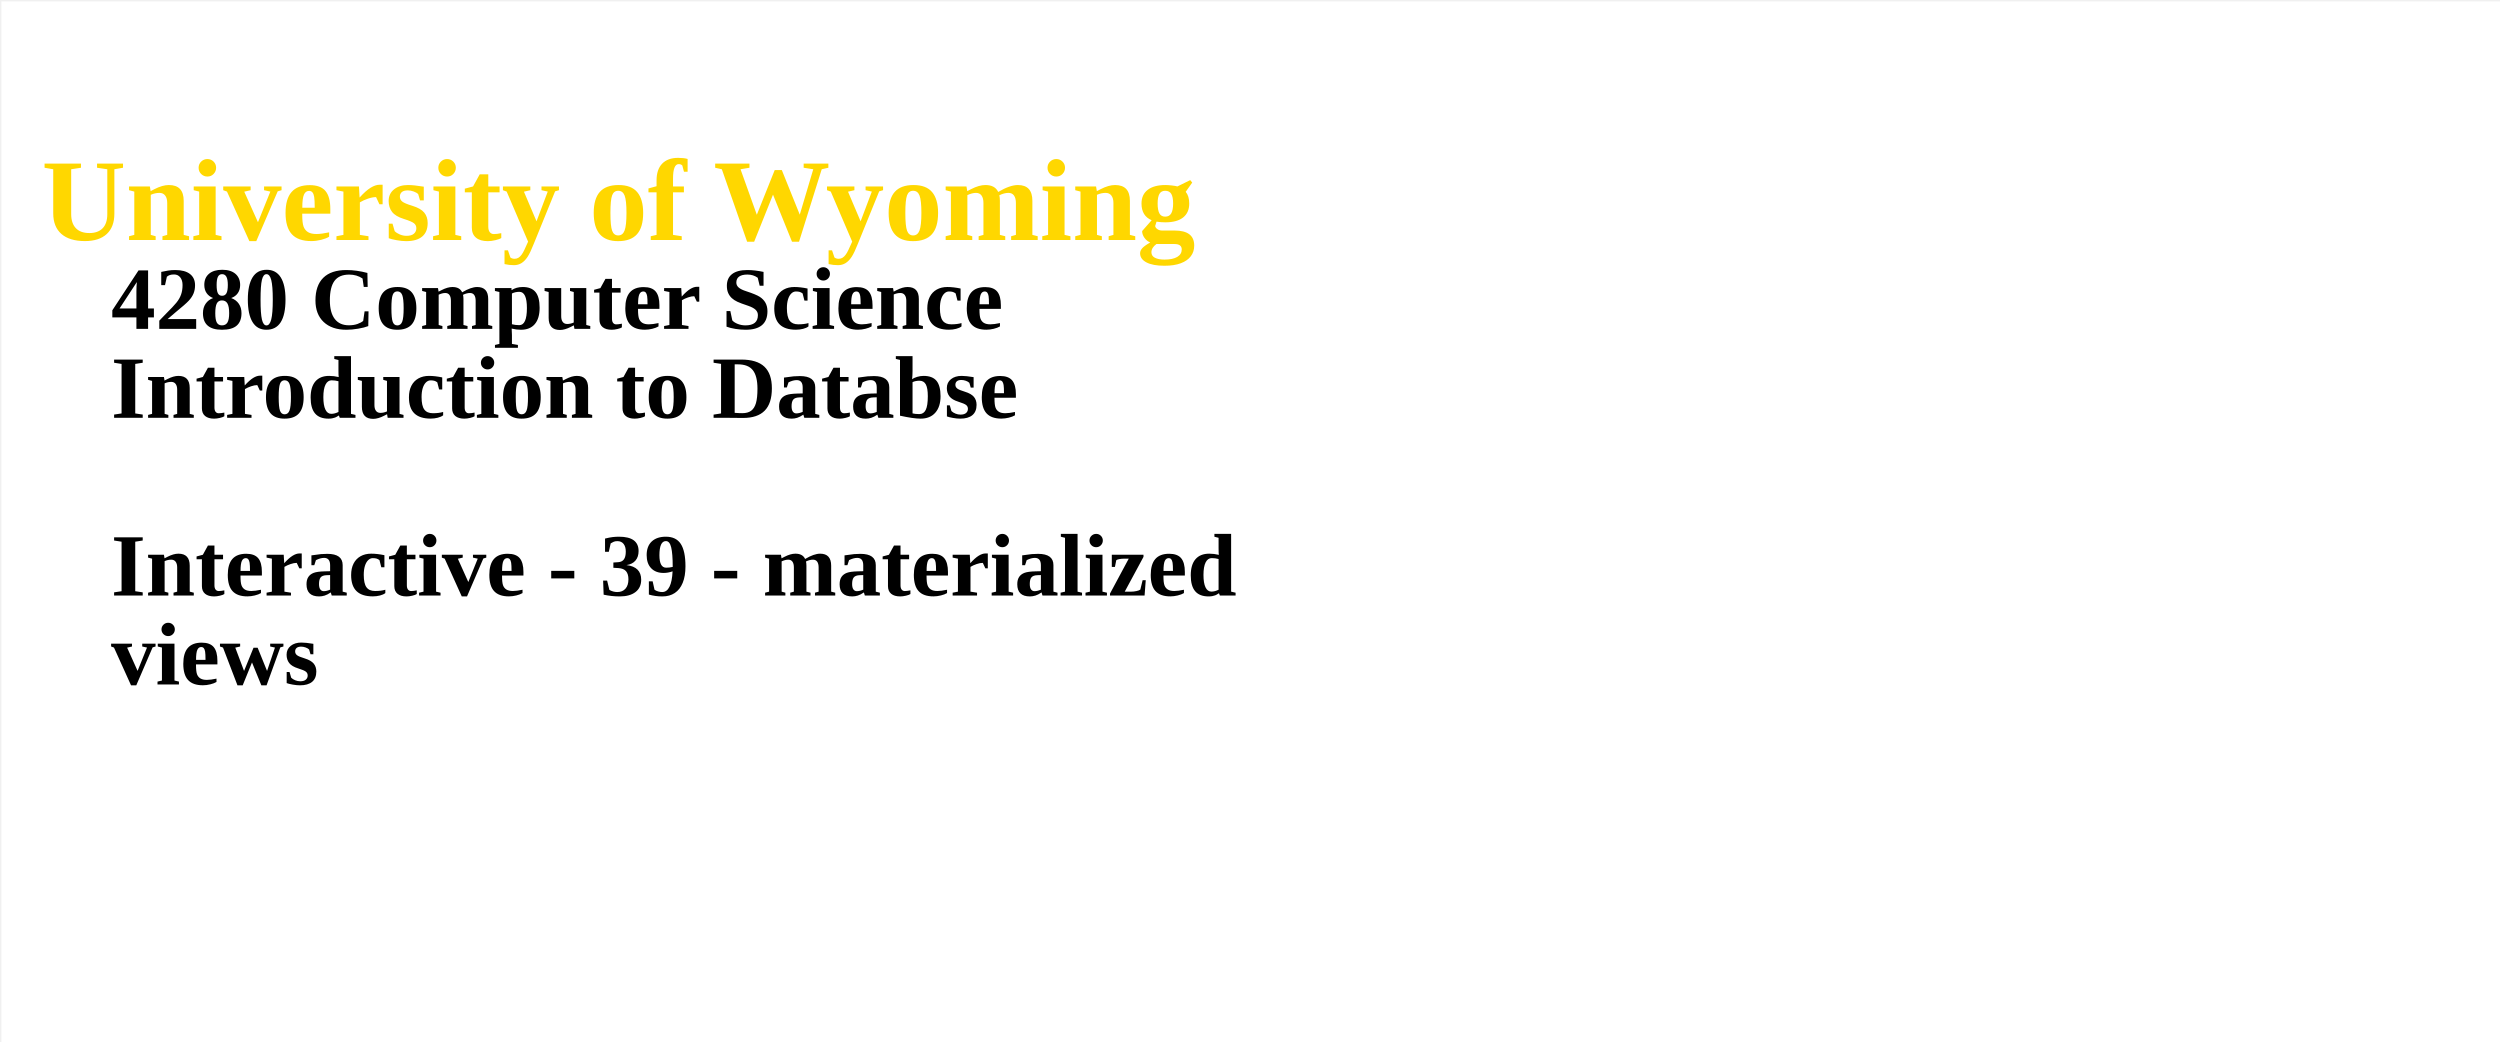
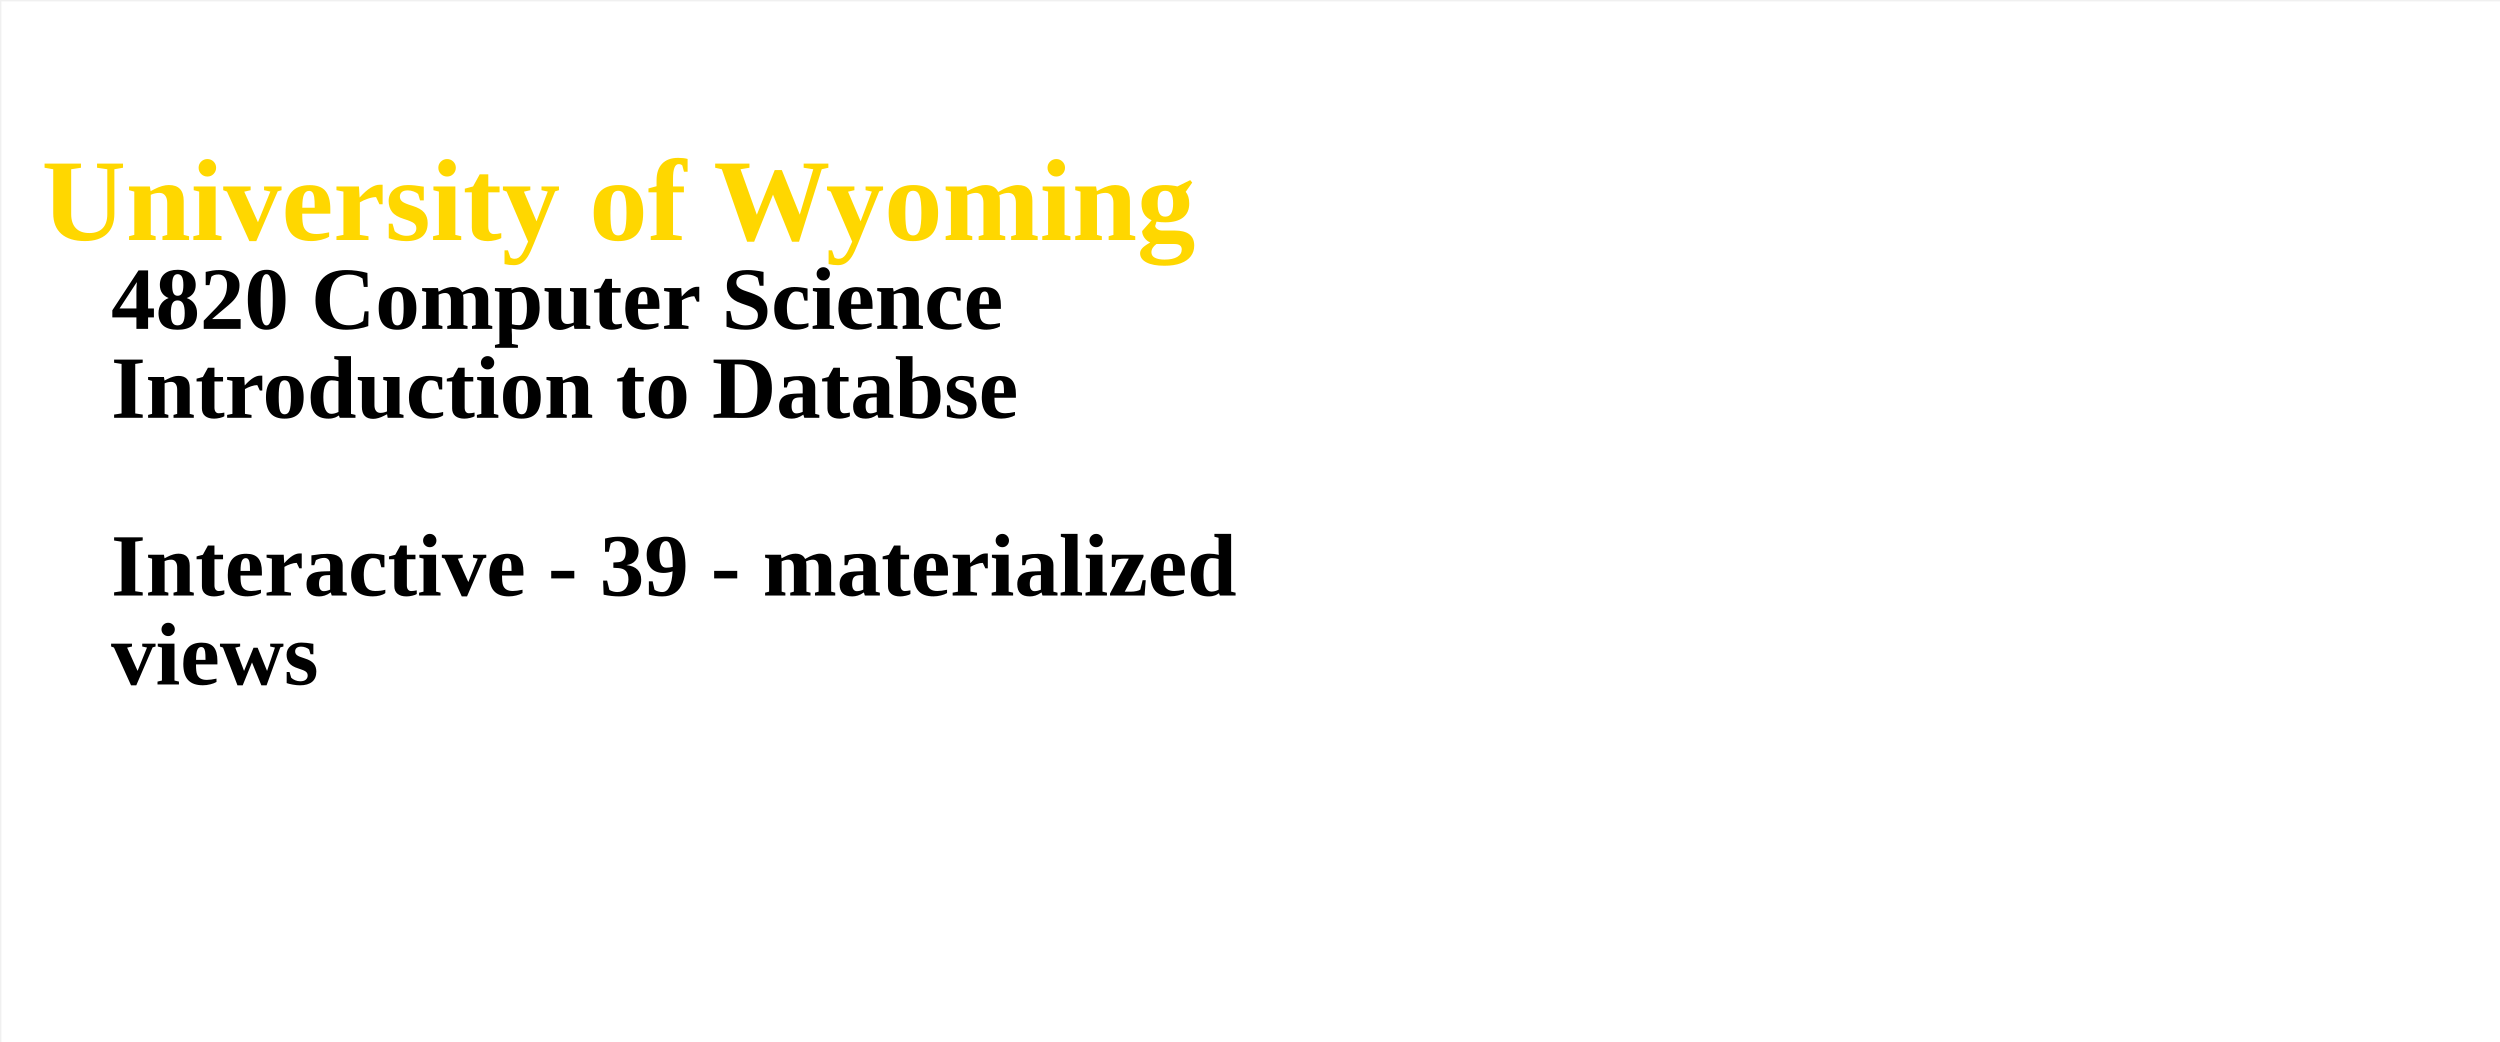
<svg xmlns="http://www.w3.org/2000/svg" width="100%" height="100%">
  <g id="columnGroup">
    <rect x="1" y="1" width="1800" height="750" fill="white" />
    <text x="30" y="30" font-size="64px" font-weight="bold" fill="brown">
      <tspan x="30" dy="1.7em" font-size="84px" fill="gold">  University of Wyoming</tspan>
-       <tspan x="80" dy="1em" fill="black">	4280 Computer Science</tspan>
+       <tspan x="80" dy="1em" fill="black">	4820 Computer Science</tspan>
      <tspan x="80" dy="1em" fill="black">	Introduction to Databse</tspan>
      <tspan x="80" dy="2em" fill="black">	Interactive - 39 - materialized</tspan>
      <tspan x="80" dy="1em" fill="black">	 views</tspan>
    </text>
  </g>
</svg>
